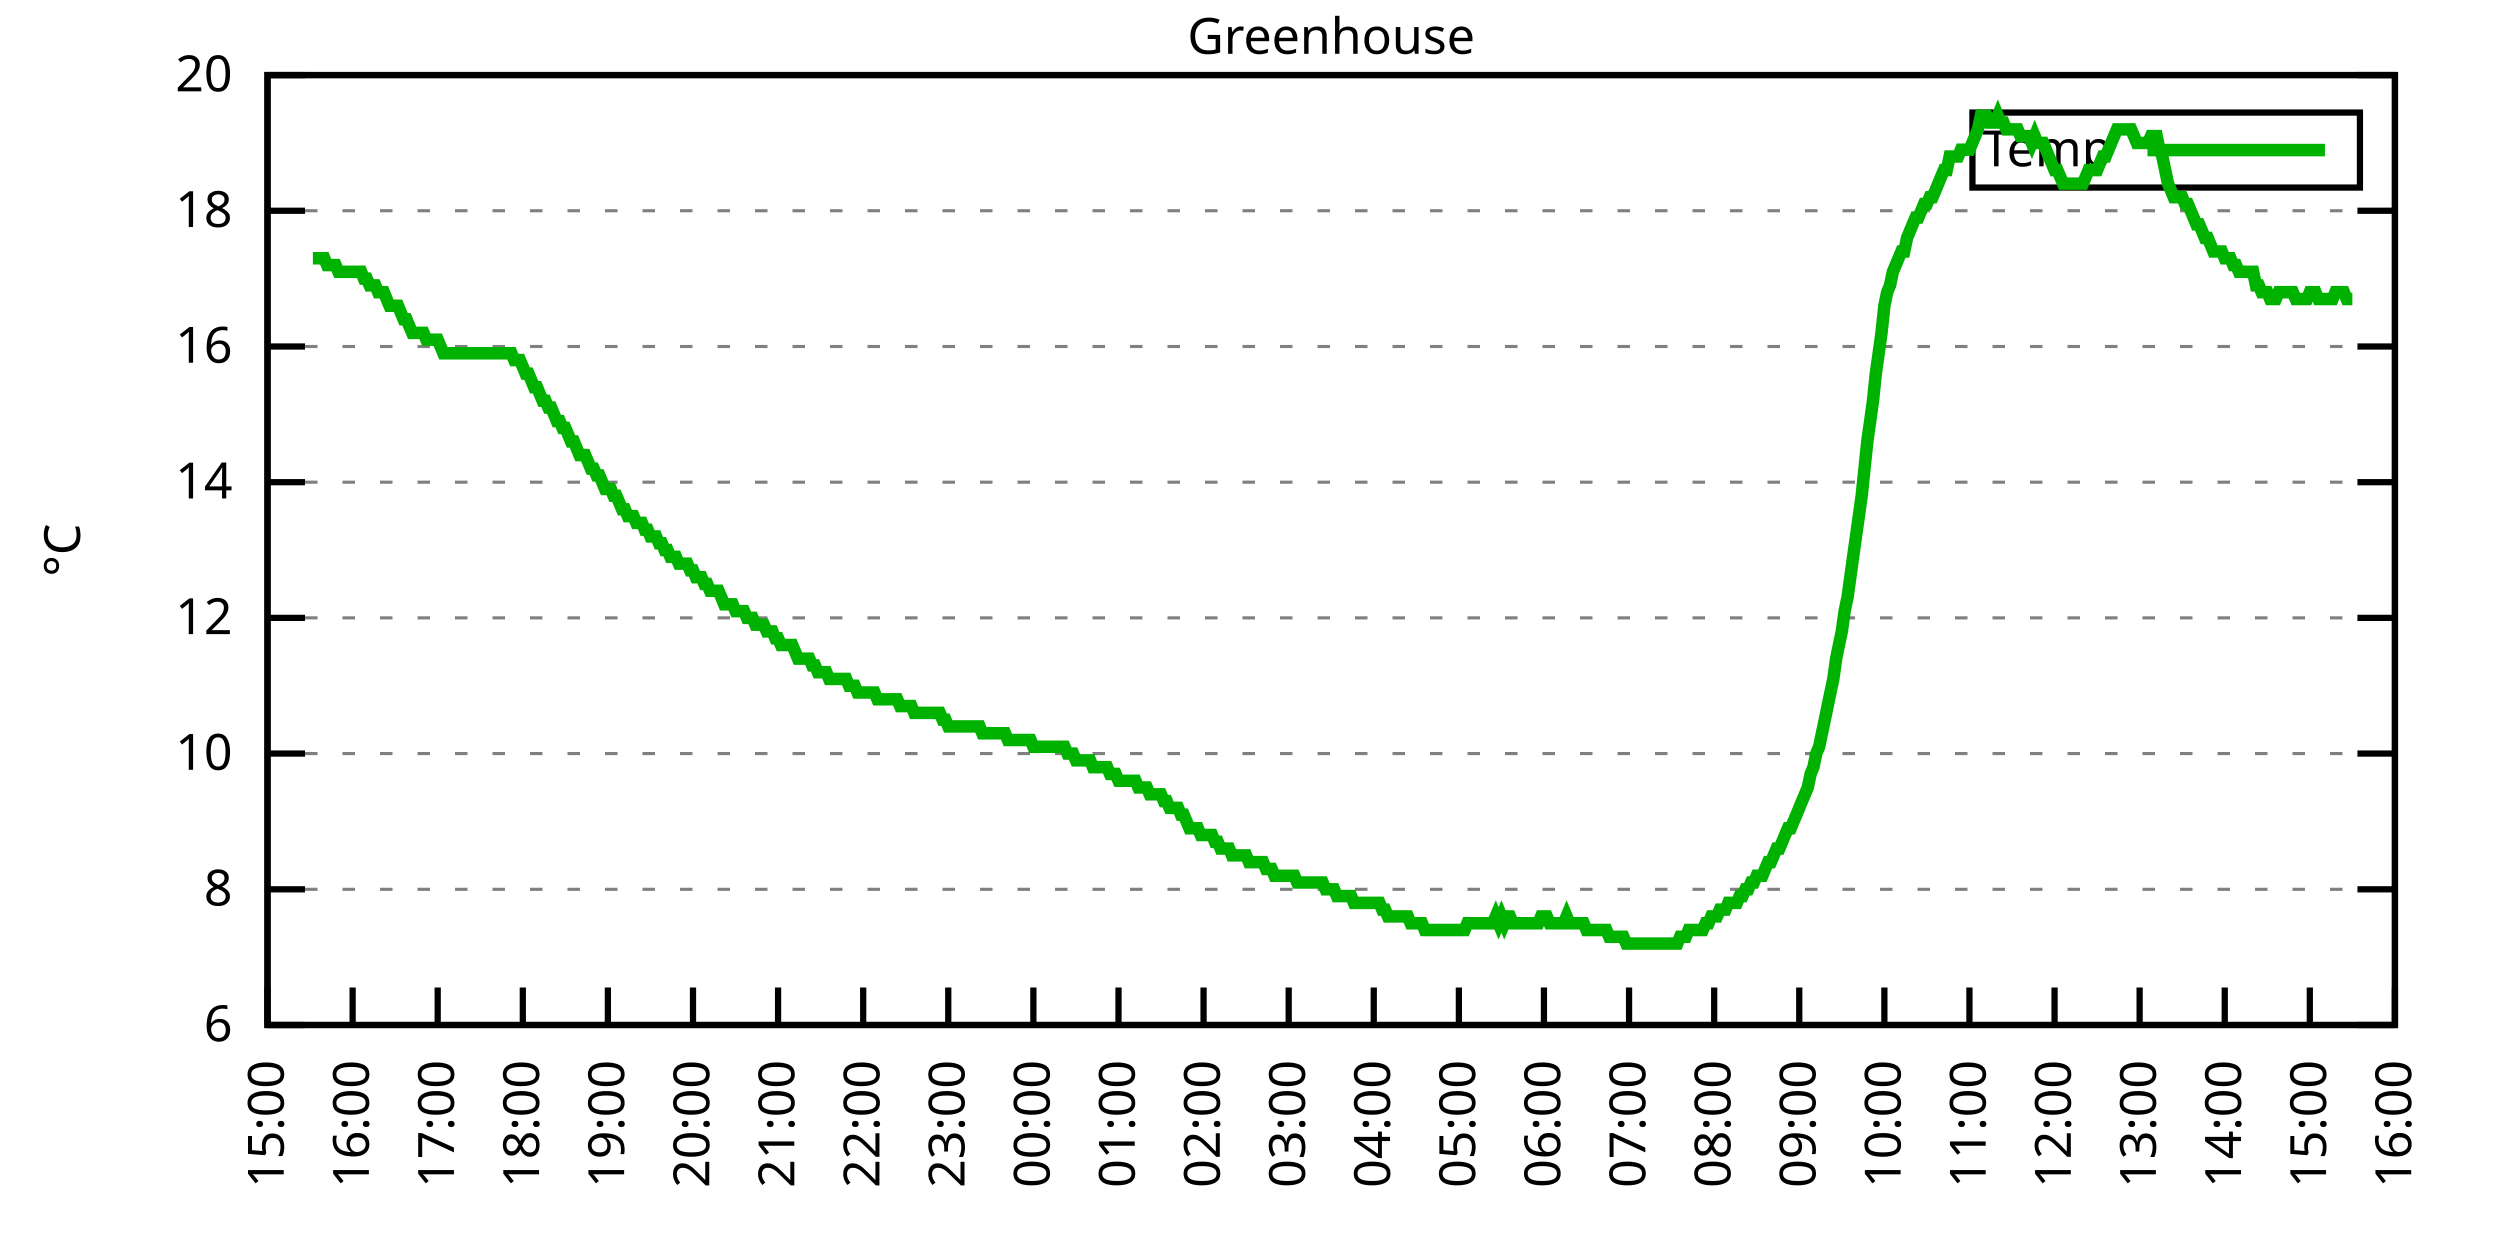
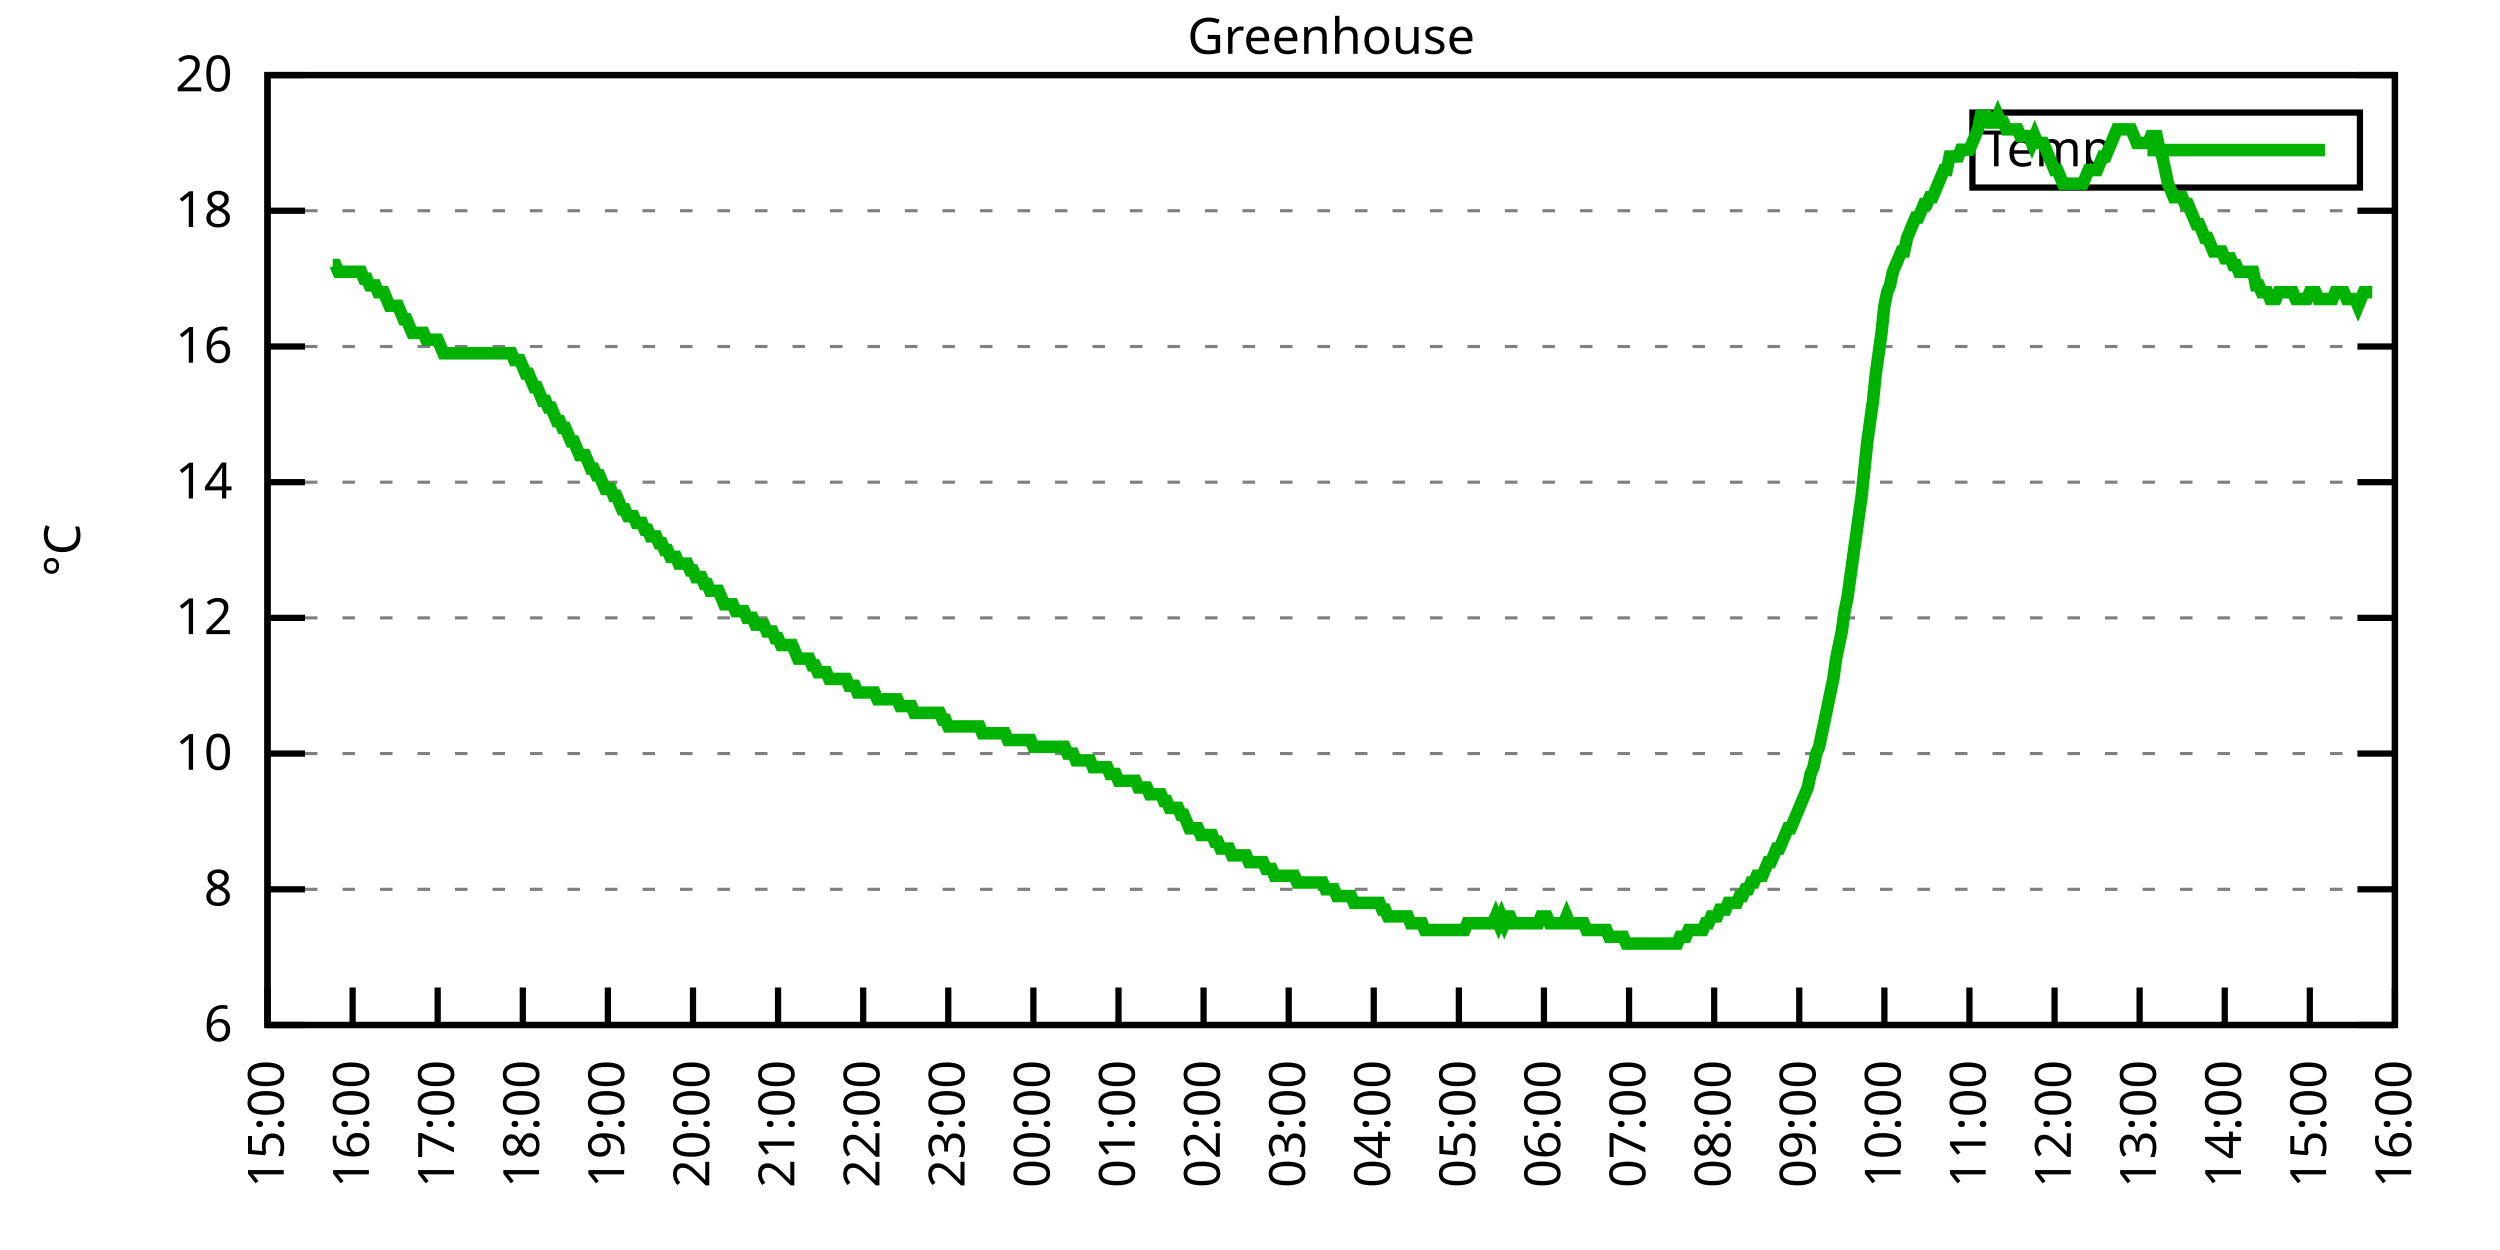
<svg xmlns="http://www.w3.org/2000/svg" xmlns:xlink="http://www.w3.org/1999/xlink" width="400" height="200" viewBox="0 0 400 200">
  <g id="gnuplot_canvas">
    <rect x="0" y="0" width="400" height="200" fill="none" />
    <defs>
      <circle id="gpDot" r="0.5" stroke-width="0.5" stroke="currentColor" />
      <path id="gpPt0" stroke-width="0.333" stroke="currentColor" d="M-1,0 h2 M0,-1 v2" />
      <path id="gpPt1" stroke-width="0.333" stroke="currentColor" d="M-1,-1 L1,1 M1,-1 L-1,1" />
      <path id="gpPt2" stroke-width="0.333" stroke="currentColor" d="M-1,0 L1,0 M0,-1 L0,1 M-1,-1 L1,1 M-1,1 L1,-1" />
      <rect id="gpPt3" stroke-width="0.333" stroke="currentColor" x="-1" y="-1" width="2" height="2" />
      <rect id="gpPt4" stroke-width="0.333" stroke="currentColor" fill="currentColor" x="-1" y="-1" width="2" height="2" />
      <circle id="gpPt5" stroke-width="0.333" stroke="currentColor" cx="0" cy="0" r="1" />
      <use xlink:href="#gpPt5" id="gpPt6" fill="currentColor" stroke="none" />
      <path id="gpPt7" stroke-width="0.333" stroke="currentColor" d="M0,-1.33 L-1.33,0.67 L1.33,0.67 z" />
      <use xlink:href="#gpPt7" id="gpPt8" fill="currentColor" stroke="none" />
      <use xlink:href="#gpPt7" id="gpPt9" stroke="currentColor" transform="rotate(180)" />
      <use xlink:href="#gpPt9" id="gpPt10" fill="currentColor" stroke="none" />
      <use xlink:href="#gpPt3" id="gpPt11" stroke="currentColor" transform="rotate(45)" />
      <use xlink:href="#gpPt11" id="gpPt12" fill="currentColor" stroke="none" />
      <path id="gpPt13" stroke-width="0.333" stroke="currentColor" d="M0,1.330 L1.265,0.411 L0.782,-1.067 L-0.782,-1.076 L-1.265,0.411 z" />
      <use xlink:href="#gpPt13" id="gpPt14" fill="currentColor" stroke="none" />
      <filter id="textbox" filterUnits="objectBoundingBox" x="0" y="0" height="1" width="1">
        <feFlood flood-color="white" flood-opacity="1" result="bgnd" />
        <feComposite in="SourceGraphic" in2="bgnd" operator="atop" />
      </filter>
      <filter id="greybox" filterUnits="objectBoundingBox" x="0" y="0" height="1" width="1">
        <feFlood flood-color="lightgrey" flood-opacity="1" result="grey" />
        <feComposite in="SourceGraphic" in2="grey" operator="atop" />
      </filter>
    </defs>
    <g fill="none" color="white" stroke="currentColor" stroke-width="1.00" stroke-linecap="butt" stroke-linejoin="miter">
</g>
    <g fill="none" color="black" stroke="currentColor" stroke-width="1.00" stroke-linecap="butt" stroke-linejoin="miter">
      <g stroke="none" shape-rendering="crispEdges">
        <polygon fill="rgb(255, 255, 255)" points="42.80,164.00 383.18,164.00 383.18,12.02 42.80,12.02 " />
      </g>
    </g>
    <g fill="none" color="black" stroke="currentColor" stroke-width="1.00" stroke-linecap="butt" stroke-linejoin="miter">
</g>
    <g fill="none" color="black" stroke="black" stroke-width="0.50" stroke-linecap="butt" stroke-linejoin="miter">
</g>
    <g fill="none" color="gray" stroke="currentColor" stroke-width="0.50" stroke-linecap="butt" stroke-linejoin="miter">
      <path stroke="gray" stroke-dasharray="2,4" class="gridline" d="M42.80,164.00 L383.19,164.00  " />
    </g>
    <g fill="none" color="gray" stroke="gray" stroke-width="1.00" stroke-linecap="butt" stroke-linejoin="miter">
</g>
    <g fill="none" color="black" stroke="currentColor" stroke-width="1.00" stroke-linecap="butt" stroke-linejoin="miter">
      <path stroke="black" d="M42.80,164.00 L48.80,164.00 M383.19,164.00 L377.19,164.00  " />
      <g transform="translate(37.20,166.60)" stroke="none" fill="black" font-family="Sans" font-size="8.00" text-anchor="end">
        <text>
          <tspan font-family="Sans"> 6</tspan>
        </text>
      </g>
    </g>
    <g fill="none" color="black" stroke="currentColor" stroke-width="1.00" stroke-linecap="butt" stroke-linejoin="miter">
</g>
    <g fill="none" color="black" stroke="black" stroke-width="0.50" stroke-linecap="butt" stroke-linejoin="miter">
</g>
    <g fill="none" color="gray" stroke="currentColor" stroke-width="0.50" stroke-linecap="butt" stroke-linejoin="miter">
      <path stroke="gray" stroke-dasharray="2,4" class="gridline" d="M42.80,142.29 L383.19,142.29  " />
    </g>
    <g fill="none" color="gray" stroke="gray" stroke-width="1.00" stroke-linecap="butt" stroke-linejoin="miter">
</g>
    <g fill="none" color="black" stroke="currentColor" stroke-width="1.00" stroke-linecap="butt" stroke-linejoin="miter">
      <path stroke="black" d="M42.80,142.29 L48.80,142.29 M383.19,142.29 L377.19,142.29  " />
      <g transform="translate(37.20,144.89)" stroke="none" fill="black" font-family="Sans" font-size="8.00" text-anchor="end">
        <text>
          <tspan font-family="Sans"> 8</tspan>
        </text>
      </g>
    </g>
    <g fill="none" color="black" stroke="currentColor" stroke-width="1.00" stroke-linecap="butt" stroke-linejoin="miter">
</g>
    <g fill="none" color="black" stroke="black" stroke-width="0.50" stroke-linecap="butt" stroke-linejoin="miter">
</g>
    <g fill="none" color="gray" stroke="currentColor" stroke-width="0.50" stroke-linecap="butt" stroke-linejoin="miter">
      <path stroke="gray" stroke-dasharray="2,4" class="gridline" d="M42.80,120.57 L383.19,120.57  " />
    </g>
    <g fill="none" color="gray" stroke="gray" stroke-width="1.00" stroke-linecap="butt" stroke-linejoin="miter">
</g>
    <g fill="none" color="black" stroke="currentColor" stroke-width="1.00" stroke-linecap="butt" stroke-linejoin="miter">
      <path stroke="black" d="M42.80,120.57 L48.80,120.57 M383.19,120.57 L377.19,120.57  " />
      <g transform="translate(37.20,123.17)" stroke="none" fill="black" font-family="Sans" font-size="8.00" text-anchor="end">
        <text>
          <tspan font-family="Sans"> 10</tspan>
        </text>
      </g>
    </g>
    <g fill="none" color="black" stroke="currentColor" stroke-width="1.00" stroke-linecap="butt" stroke-linejoin="miter">
</g>
    <g fill="none" color="black" stroke="black" stroke-width="0.50" stroke-linecap="butt" stroke-linejoin="miter">
</g>
    <g fill="none" color="gray" stroke="currentColor" stroke-width="0.50" stroke-linecap="butt" stroke-linejoin="miter">
      <path stroke="gray" stroke-dasharray="2,4" class="gridline" d="M42.80,98.86 L383.19,98.86  " />
    </g>
    <g fill="none" color="gray" stroke="gray" stroke-width="1.00" stroke-linecap="butt" stroke-linejoin="miter">
</g>
    <g fill="none" color="black" stroke="currentColor" stroke-width="1.00" stroke-linecap="butt" stroke-linejoin="miter">
      <path stroke="black" d="M42.80,98.86 L48.80,98.86 M383.19,98.86 L377.19,98.86  " />
      <g transform="translate(37.20,101.46)" stroke="none" fill="black" font-family="Sans" font-size="8.00" text-anchor="end">
        <text>
          <tspan font-family="Sans"> 12</tspan>
        </text>
      </g>
    </g>
    <g fill="none" color="black" stroke="currentColor" stroke-width="1.00" stroke-linecap="butt" stroke-linejoin="miter">
</g>
    <g fill="none" color="black" stroke="black" stroke-width="0.50" stroke-linecap="butt" stroke-linejoin="miter">
</g>
    <g fill="none" color="gray" stroke="currentColor" stroke-width="0.50" stroke-linecap="butt" stroke-linejoin="miter">
      <path stroke="gray" stroke-dasharray="2,4" class="gridline" d="M42.80,77.15 L383.19,77.15  " />
    </g>
    <g fill="none" color="gray" stroke="gray" stroke-width="1.00" stroke-linecap="butt" stroke-linejoin="miter">
</g>
    <g fill="none" color="black" stroke="currentColor" stroke-width="1.00" stroke-linecap="butt" stroke-linejoin="miter">
      <path stroke="black" d="M42.80,77.15 L48.80,77.15 M383.19,77.15 L377.19,77.15  " />
      <g transform="translate(37.20,79.75)" stroke="none" fill="black" font-family="Sans" font-size="8.00" text-anchor="end">
        <text>
          <tspan font-family="Sans"> 14</tspan>
        </text>
      </g>
    </g>
    <g fill="none" color="black" stroke="currentColor" stroke-width="1.00" stroke-linecap="butt" stroke-linejoin="miter">
</g>
    <g fill="none" color="black" stroke="black" stroke-width="0.50" stroke-linecap="butt" stroke-linejoin="miter">
</g>
    <g fill="none" color="gray" stroke="currentColor" stroke-width="0.50" stroke-linecap="butt" stroke-linejoin="miter">
      <path stroke="gray" stroke-dasharray="2,4" class="gridline" d="M42.80,55.44 L383.19,55.44  " />
    </g>
    <g fill="none" color="gray" stroke="gray" stroke-width="1.00" stroke-linecap="butt" stroke-linejoin="miter">
</g>
    <g fill="none" color="black" stroke="currentColor" stroke-width="1.00" stroke-linecap="butt" stroke-linejoin="miter">
      <path stroke="black" d="M42.80,55.44 L48.80,55.44 M383.19,55.44 L377.19,55.44  " />
      <g transform="translate(37.20,58.04)" stroke="none" fill="black" font-family="Sans" font-size="8.00" text-anchor="end">
        <text>
          <tspan font-family="Sans"> 16</tspan>
        </text>
      </g>
    </g>
    <g fill="none" color="black" stroke="currentColor" stroke-width="1.00" stroke-linecap="butt" stroke-linejoin="miter">
</g>
    <g fill="none" color="black" stroke="black" stroke-width="0.50" stroke-linecap="butt" stroke-linejoin="miter">
</g>
    <g fill="none" color="gray" stroke="currentColor" stroke-width="0.50" stroke-linecap="butt" stroke-linejoin="miter">
      <path stroke="gray" stroke-dasharray="2,4" class="gridline" d="M42.80,33.72 L383.19,33.72  " />
    </g>
    <g fill="none" color="gray" stroke="gray" stroke-width="1.00" stroke-linecap="butt" stroke-linejoin="miter">
</g>
    <g fill="none" color="black" stroke="currentColor" stroke-width="1.00" stroke-linecap="butt" stroke-linejoin="miter">
      <path stroke="black" d="M42.80,33.72 L48.80,33.72 M383.19,33.72 L377.19,33.72  " />
      <g transform="translate(37.20,36.32)" stroke="none" fill="black" font-family="Sans" font-size="8.00" text-anchor="end">
        <text>
          <tspan font-family="Sans"> 18</tspan>
        </text>
      </g>
    </g>
    <g fill="none" color="black" stroke="currentColor" stroke-width="1.00" stroke-linecap="butt" stroke-linejoin="miter">
</g>
    <g fill="none" color="black" stroke="black" stroke-width="0.50" stroke-linecap="butt" stroke-linejoin="miter">
</g>
    <g fill="none" color="gray" stroke="currentColor" stroke-width="0.50" stroke-linecap="butt" stroke-linejoin="miter">
      <path stroke="gray" stroke-dasharray="2,4" class="gridline" d="M42.80,12.01 L383.19,12.01  " />
    </g>
    <g fill="none" color="gray" stroke="gray" stroke-width="1.00" stroke-linecap="butt" stroke-linejoin="miter">
</g>
    <g fill="none" color="black" stroke="currentColor" stroke-width="1.00" stroke-linecap="butt" stroke-linejoin="miter">
      <path stroke="black" d="M42.80,12.01 L48.80,12.01 M383.19,12.01 L377.19,12.01  " />
      <g transform="translate(37.20,14.61)" stroke="none" fill="black" font-family="Sans" font-size="8.00" text-anchor="end">
        <text>
          <tspan font-family="Sans"> 20</tspan>
        </text>
      </g>
    </g>
    <g fill="none" color="black" stroke="currentColor" stroke-width="1.00" stroke-linecap="butt" stroke-linejoin="miter">
      <path stroke="black" d="M42.80,164.00 L42.80,158.00  " />
      <g transform="translate(45.40,169.60) rotate(270.00)" stroke="none" fill="black" font-family="Sans" font-size="8.00" text-anchor="end">
        <text>
          <tspan font-family="Sans">15:00</tspan>
        </text>
      </g>
    </g>
    <g fill="none" color="black" stroke="currentColor" stroke-width="1.00" stroke-linecap="butt" stroke-linejoin="miter">
      <path stroke="black" d="M56.42,164.00 L56.42,158.00  " />
      <g transform="translate(59.02,169.60) rotate(270.00)" stroke="none" fill="black" font-family="Sans" font-size="8.00" text-anchor="end">
        <text>
          <tspan font-family="Sans">16:00</tspan>
        </text>
      </g>
    </g>
    <g fill="none" color="black" stroke="currentColor" stroke-width="1.00" stroke-linecap="butt" stroke-linejoin="miter">
      <path stroke="black" d="M70.03,164.00 L70.03,158.00  " />
      <g transform="translate(72.63,169.60) rotate(270.00)" stroke="none" fill="black" font-family="Sans" font-size="8.00" text-anchor="end">
        <text>
          <tspan font-family="Sans">17:00</tspan>
        </text>
      </g>
    </g>
    <g fill="none" color="black" stroke="currentColor" stroke-width="1.00" stroke-linecap="butt" stroke-linejoin="miter">
      <path stroke="black" d="M83.65,164.00 L83.65,158.00  " />
      <g transform="translate(86.25,169.60) rotate(270.00)" stroke="none" fill="black" font-family="Sans" font-size="8.00" text-anchor="end">
        <text>
          <tspan font-family="Sans">18:00</tspan>
        </text>
      </g>
    </g>
    <g fill="none" color="black" stroke="currentColor" stroke-width="1.00" stroke-linecap="butt" stroke-linejoin="miter">
      <path stroke="black" d="M97.26,164.00 L97.26,158.00  " />
      <g transform="translate(99.86,169.60) rotate(270.00)" stroke="none" fill="black" font-family="Sans" font-size="8.00" text-anchor="end">
        <text>
          <tspan font-family="Sans">19:00</tspan>
        </text>
      </g>
    </g>
    <g fill="none" color="black" stroke="currentColor" stroke-width="1.00" stroke-linecap="butt" stroke-linejoin="miter">
      <path stroke="black" d="M110.88,164.00 L110.88,158.00  " />
      <g transform="translate(113.48,169.60) rotate(270.00)" stroke="none" fill="black" font-family="Sans" font-size="8.00" text-anchor="end">
        <text>
          <tspan font-family="Sans">20:00</tspan>
        </text>
      </g>
    </g>
    <g fill="none" color="black" stroke="currentColor" stroke-width="1.00" stroke-linecap="butt" stroke-linejoin="miter">
      <path stroke="black" d="M124.49,164.00 L124.49,158.00  " />
      <g transform="translate(127.09,169.60) rotate(270.00)" stroke="none" fill="black" font-family="Sans" font-size="8.00" text-anchor="end">
        <text>
          <tspan font-family="Sans">21:00</tspan>
        </text>
      </g>
    </g>
    <g fill="none" color="black" stroke="currentColor" stroke-width="1.00" stroke-linecap="butt" stroke-linejoin="miter">
      <path stroke="black" d="M138.11,164.00 L138.11,158.00  " />
      <g transform="translate(140.71,169.60) rotate(270.00)" stroke="none" fill="black" font-family="Sans" font-size="8.00" text-anchor="end">
        <text>
          <tspan font-family="Sans">22:00</tspan>
        </text>
      </g>
    </g>
    <g fill="none" color="black" stroke="currentColor" stroke-width="1.00" stroke-linecap="butt" stroke-linejoin="miter">
      <path stroke="black" d="M151.72,164.00 L151.72,158.00  " />
      <g transform="translate(154.32,169.60) rotate(270.00)" stroke="none" fill="black" font-family="Sans" font-size="8.00" text-anchor="end">
        <text>
          <tspan font-family="Sans">23:00</tspan>
        </text>
      </g>
    </g>
    <g fill="none" color="black" stroke="currentColor" stroke-width="1.00" stroke-linecap="butt" stroke-linejoin="miter">
      <path stroke="black" d="M165.34,164.00 L165.34,158.00  " />
      <g transform="translate(167.94,169.60) rotate(270.00)" stroke="none" fill="black" font-family="Sans" font-size="8.00" text-anchor="end">
        <text>
          <tspan font-family="Sans">00:00</tspan>
        </text>
      </g>
    </g>
    <g fill="none" color="black" stroke="currentColor" stroke-width="1.00" stroke-linecap="butt" stroke-linejoin="miter">
      <path stroke="black" d="M178.96,164.00 L178.96,158.00  " />
      <g transform="translate(181.56,169.60) rotate(270.00)" stroke="none" fill="black" font-family="Sans" font-size="8.00" text-anchor="end">
        <text>
          <tspan font-family="Sans">01:00</tspan>
        </text>
      </g>
    </g>
    <g fill="none" color="black" stroke="currentColor" stroke-width="1.00" stroke-linecap="butt" stroke-linejoin="miter">
      <path stroke="black" d="M192.57,164.00 L192.57,158.00  " />
      <g transform="translate(195.17,169.60) rotate(270.00)" stroke="none" fill="black" font-family="Sans" font-size="8.00" text-anchor="end">
        <text>
          <tspan font-family="Sans">02:00</tspan>
        </text>
      </g>
    </g>
    <g fill="none" color="black" stroke="currentColor" stroke-width="1.00" stroke-linecap="butt" stroke-linejoin="miter">
      <path stroke="black" d="M206.19,164.00 L206.19,158.00  " />
      <g transform="translate(208.79,169.60) rotate(270.00)" stroke="none" fill="black" font-family="Sans" font-size="8.00" text-anchor="end">
        <text>
          <tspan font-family="Sans">03:00</tspan>
        </text>
      </g>
    </g>
    <g fill="none" color="black" stroke="currentColor" stroke-width="1.00" stroke-linecap="butt" stroke-linejoin="miter">
      <path stroke="black" d="M219.80,164.00 L219.80,158.00  " />
      <g transform="translate(222.40,169.60) rotate(270.00)" stroke="none" fill="black" font-family="Sans" font-size="8.00" text-anchor="end">
        <text>
          <tspan font-family="Sans">04:00</tspan>
        </text>
      </g>
    </g>
    <g fill="none" color="black" stroke="currentColor" stroke-width="1.00" stroke-linecap="butt" stroke-linejoin="miter">
      <path stroke="black" d="M233.42,164.00 L233.42,158.00  " />
      <g transform="translate(236.02,169.60) rotate(270.00)" stroke="none" fill="black" font-family="Sans" font-size="8.00" text-anchor="end">
        <text>
          <tspan font-family="Sans">05:00</tspan>
        </text>
      </g>
    </g>
    <g fill="none" color="black" stroke="currentColor" stroke-width="1.00" stroke-linecap="butt" stroke-linejoin="miter">
      <path stroke="black" d="M247.03,164.00 L247.03,158.00  " />
      <g transform="translate(249.63,169.60) rotate(270.00)" stroke="none" fill="black" font-family="Sans" font-size="8.00" text-anchor="end">
        <text>
          <tspan font-family="Sans">06:00</tspan>
        </text>
      </g>
    </g>
    <g fill="none" color="black" stroke="currentColor" stroke-width="1.00" stroke-linecap="butt" stroke-linejoin="miter">
      <path stroke="black" d="M260.65,164.00 L260.65,158.00  " />
      <g transform="translate(263.25,169.60) rotate(270.00)" stroke="none" fill="black" font-family="Sans" font-size="8.00" text-anchor="end">
        <text>
          <tspan font-family="Sans">07:00</tspan>
        </text>
      </g>
    </g>
    <g fill="none" color="black" stroke="currentColor" stroke-width="1.00" stroke-linecap="butt" stroke-linejoin="miter">
      <path stroke="black" d="M274.27,164.00 L274.27,158.00  " />
      <g transform="translate(276.87,169.60) rotate(270.00)" stroke="none" fill="black" font-family="Sans" font-size="8.00" text-anchor="end">
        <text>
          <tspan font-family="Sans">08:00</tspan>
        </text>
      </g>
    </g>
    <g fill="none" color="black" stroke="currentColor" stroke-width="1.00" stroke-linecap="butt" stroke-linejoin="miter">
      <path stroke="black" d="M287.88,164.00 L287.88,158.00  " />
      <g transform="translate(290.48,169.60) rotate(270.00)" stroke="none" fill="black" font-family="Sans" font-size="8.00" text-anchor="end">
        <text>
          <tspan font-family="Sans">09:00</tspan>
        </text>
      </g>
    </g>
    <g fill="none" color="black" stroke="currentColor" stroke-width="1.00" stroke-linecap="butt" stroke-linejoin="miter">
      <path stroke="black" d="M301.50,164.00 L301.50,158.00  " />
      <g transform="translate(304.10,169.60) rotate(270.00)" stroke="none" fill="black" font-family="Sans" font-size="8.00" text-anchor="end">
        <text>
          <tspan font-family="Sans">10:00</tspan>
        </text>
      </g>
    </g>
    <g fill="none" color="black" stroke="currentColor" stroke-width="1.00" stroke-linecap="butt" stroke-linejoin="miter">
      <path stroke="black" d="M315.11,164.00 L315.11,158.00  " />
      <g transform="translate(317.71,169.60) rotate(270.00)" stroke="none" fill="black" font-family="Sans" font-size="8.00" text-anchor="end">
        <text>
          <tspan font-family="Sans">11:00</tspan>
        </text>
      </g>
    </g>
    <g fill="none" color="black" stroke="currentColor" stroke-width="1.00" stroke-linecap="butt" stroke-linejoin="miter">
      <path stroke="black" d="M328.73,164.00 L328.73,158.00  " />
      <g transform="translate(331.33,169.60) rotate(270.00)" stroke="none" fill="black" font-family="Sans" font-size="8.00" text-anchor="end">
        <text>
          <tspan font-family="Sans">12:00</tspan>
        </text>
      </g>
    </g>
    <g fill="none" color="black" stroke="currentColor" stroke-width="1.00" stroke-linecap="butt" stroke-linejoin="miter">
      <path stroke="black" d="M342.34,164.00 L342.34,158.00  " />
      <g transform="translate(344.94,169.60) rotate(270.00)" stroke="none" fill="black" font-family="Sans" font-size="8.00" text-anchor="end">
        <text>
          <tspan font-family="Sans">13:00</tspan>
        </text>
      </g>
    </g>
    <g fill="none" color="black" stroke="currentColor" stroke-width="1.00" stroke-linecap="butt" stroke-linejoin="miter">
      <path stroke="black" d="M355.96,164.00 L355.96,158.00  " />
      <g transform="translate(358.56,169.60) rotate(270.00)" stroke="none" fill="black" font-family="Sans" font-size="8.00" text-anchor="end">
        <text>
          <tspan font-family="Sans">14:00</tspan>
        </text>
      </g>
    </g>
    <g fill="none" color="black" stroke="currentColor" stroke-width="1.00" stroke-linecap="butt" stroke-linejoin="miter">
      <path stroke="black" d="M369.57,164.00 L369.57,158.00  " />
      <g transform="translate(372.17,169.60) rotate(270.00)" stroke="none" fill="black" font-family="Sans" font-size="8.00" text-anchor="end">
        <text>
          <tspan font-family="Sans">15:00</tspan>
        </text>
      </g>
    </g>
    <g fill="none" color="black" stroke="currentColor" stroke-width="1.00" stroke-linecap="butt" stroke-linejoin="miter">
      <path stroke="black" d="M383.19,164.00 L383.19,158.00  " />
      <g transform="translate(385.79,169.60) rotate(270.00)" stroke="none" fill="black" font-family="Sans" font-size="8.00" text-anchor="end">
        <text>
          <tspan font-family="Sans">16:00</tspan>
        </text>
      </g>
    </g>
    <g fill="none" color="black" stroke="currentColor" stroke-width="1.00" stroke-linecap="butt" stroke-linejoin="miter">
</g>
    <g fill="none" color="black" stroke="currentColor" stroke-width="1.00" stroke-linecap="butt" stroke-linejoin="miter">
      <path stroke="black" d="M42.80,12.01 L42.80,164.00 L383.19,164.00 L383.19,12.01 L42.80,12.01 Z  " />
    </g>
    <g fill="none" color="black" stroke="currentColor" stroke-width="1.00" stroke-linecap="butt" stroke-linejoin="miter">
</g>
    <g fill="none" color="black" stroke="currentColor" stroke-width="1.00" stroke-linecap="butt" stroke-linejoin="miter">
      <path stroke="black" d="M315.59,30.01 L315.59,18.01 L377.59,18.01 L377.59,30.01 L315.59,30.01 Z  " />
    </g>
    <g id="Greenhouse_plot_1">
      <g fill="none" color="white" stroke="black" stroke-width="2.00" stroke-linecap="butt" stroke-linejoin="miter">
</g>
      <g fill="none" color="black" stroke="currentColor" stroke-width="2.00" stroke-linecap="butt" stroke-linejoin="miter">
        <g transform="translate(337.99,26.61)" stroke="none" fill="black" font-family="Sans" font-size="8.00" text-anchor="end">
          <text>
            <tspan font-family="Sans">Temp</tspan>
          </text>
        </g>
      </g>
      <g fill="none" color="black" stroke="currentColor" stroke-width="2.00" stroke-linecap="butt" stroke-linejoin="miter">
-         <path stroke="rgb(  0, 178,   0)" d="M343.59,24.01 L371.99,24.01 M50.06,41.32 L50.52,41.32 L50.97,41.32 L51.42,41.32 L51.88,41.32 L52.33,42.41   L52.78,42.41 L53.24,42.41 L53.69,42.41 L54.15,43.49 L54.60,43.49 L55.05,43.49 L55.51,43.49 L55.96,43.49   L56.42,43.49 L56.87,43.49 L57.32,43.49 L57.78,43.49 L58.23,44.58 L58.68,44.58 L59.14,45.66 L59.59,45.66   L60.05,45.66 L60.50,46.75 L60.95,46.75 L61.41,46.75 L61.86,47.84 L62.32,48.92 L62.77,48.92 L63.22,48.92   L63.68,48.92 L64.13,50.01 L64.58,51.09 L65.04,51.09 L65.49,52.18 L65.95,53.26 L66.40,53.26 L66.85,53.26   L67.31,53.26 L67.76,53.26 L68.22,54.35 L68.67,54.35 L69.12,54.35 L69.58,54.35 L70.03,54.35 L70.49,55.44   L70.94,56.52 L71.39,56.52 L71.85,56.52 L72.30,56.52 L72.75,56.52 L73.21,56.52 L73.66,56.52 L74.12,56.52   L74.57,56.52 L75.02,56.52 L75.48,56.52 L75.93,56.52 L76.39,56.52 L76.84,56.52 L77.29,56.52 L77.75,56.52   L78.20,56.52 L78.65,56.52 L79.11,56.52 L79.56,56.52 L80.02,56.52 L80.47,56.52 L80.92,56.52 L81.38,56.52   L81.83,56.52 L82.29,57.61 L82.74,57.61 L83.19,57.61 L83.65,58.69 L84.10,59.78 L84.55,59.78 L85.01,60.86   L85.46,61.95 L85.92,61.95 L86.37,63.04 L86.82,64.12 L87.28,64.12 L87.73,65.21 L88.19,65.21 L88.64,66.29   L89.09,67.38 L89.55,67.38 L90.00,68.46 L90.45,68.46 L90.91,69.55 L91.36,70.63 L91.82,70.63 L92.27,71.72   L92.72,72.81 L93.18,72.81 L93.63,72.81 L94.09,73.89 L94.54,74.98 L94.99,74.98 L95.45,76.06 L95.90,76.06   L96.35,77.15 L96.81,78.23 L97.26,78.23 L97.72,78.23 L98.17,79.32 L98.62,79.32 L99.08,80.41 L99.53,81.49   L99.99,81.49 L100.44,82.58 L100.89,82.58 L101.35,82.58 L101.80,83.66 L102.25,83.66 L102.71,83.66 L103.16,84.75   L103.62,84.75 L104.07,85.83 L104.52,85.83 L104.98,85.83 L105.43,86.92 L105.89,86.92 L106.34,88.00 L106.79,88.00   L107.25,89.09 L107.70,89.09 L108.15,89.09 L108.61,90.18 L109.06,90.18 L109.52,90.18 L109.97,90.18 L110.42,91.26   L110.88,91.26 L111.33,92.35 L111.79,92.35 L112.24,92.35 L112.69,93.43 L113.15,93.43 L113.60,94.52 L114.05,94.52   L114.51,94.52 L114.96,94.52 L115.42,95.60 L115.87,96.69 L116.32,96.69 L116.78,96.69 L117.23,96.69 L117.69,97.78   L118.14,97.78 L118.59,97.78 L119.05,97.78 L119.50,98.86 L119.96,98.86 L120.41,98.86 L120.86,99.95 L121.32,99.95   L121.77,99.95 L122.22,99.95 L122.68,101.03 L123.13,101.03 L123.59,101.03 L124.04,102.12 L124.49,102.12 L124.95,103.20   L125.40,103.20 L125.86,103.20 L126.31,103.20 L126.76,103.20 L127.22,104.29 L127.67,105.38 L128.12,105.38 L128.58,105.38   L129.03,105.38 L129.49,105.38 L129.94,106.46 L130.39,106.46 L130.85,107.55 L131.30,107.55 L131.76,107.55 L132.21,107.55   L132.66,108.63 L133.12,108.63 L133.57,108.63 L134.02,108.63 L134.48,108.63 L134.93,108.63 L135.39,108.63 L135.84,109.72   L136.29,109.72 L136.75,109.72 L137.20,110.80 L137.66,110.80 L138.11,110.80 L138.56,110.80 L139.02,110.80 L139.47,110.80   L139.92,110.80 L140.38,111.89 L140.83,111.89 L141.29,111.89 L141.74,111.89 L142.19,111.89 L142.65,111.89 L143.10,111.89   L143.56,111.89 L144.01,112.97 L144.46,112.97 L144.92,112.97 L145.37,112.97 L145.82,112.97 L146.28,114.06 L146.73,114.06   L147.19,114.06 L147.64,114.06 L148.09,114.06 L148.55,114.06 L149.00,114.06 L149.46,114.06 L149.91,114.06 L150.36,114.06   L150.82,115.15 L151.27,115.15 L151.72,116.23 L152.18,116.23 L152.63,116.23 L153.09,116.23 L153.54,116.23 L153.99,116.23   L154.45,116.23 L154.90,116.23 L155.36,116.23 L155.81,116.23 L156.26,116.23 L156.72,116.23 L157.17,117.32 L157.62,117.32   L158.08,117.32 L158.53,117.32 L158.99,117.32 L159.44,117.32 L159.89,117.32 L160.35,117.32 L160.80,117.32 L161.26,118.40   L161.71,118.40 L162.16,118.40 L162.62,118.40 L163.07,118.40 L163.52,118.40 L163.98,118.40 L164.43,118.40 L164.89,118.40   L165.34,119.49 L165.79,119.49 L166.25,119.49 L166.70,119.49 L167.16,119.49 L167.61,119.49 L168.06,119.49 L168.52,119.49   L168.97,119.49 L169.43,119.49 L169.88,119.49 L170.33,119.49 L170.79,120.57 L171.24,120.57 L171.69,120.57 L172.15,121.66   L172.60,121.66 L173.06,121.66 L173.51,121.66 L173.96,121.66 L174.42,121.66 L174.87,122.75 L175.33,122.75 L175.78,122.75   L176.23,122.75 L176.69,122.75 L177.14,122.75 L177.59,123.83 L178.05,123.83 L178.50,123.83 L178.96,124.92 L179.41,124.92   L179.86,124.92 L180.32,124.92 L180.77,124.92 L181.23,124.92 L181.68,124.92 L182.13,126.00 L182.59,126.00 L183.04,126.00   L183.49,126.00 L183.95,127.09 L184.40,127.09 L184.86,127.09 L185.31,127.09 L185.76,127.09 L186.22,128.17 L186.67,128.17   L187.13,129.26 L187.58,129.26 L188.03,129.26 L188.49,129.26 L188.94,130.35 L189.39,130.35 L189.85,131.43 L190.30,132.52   L190.76,132.52 L191.21,132.52 L191.66,132.52 L192.12,133.60 L192.57,133.60 L193.03,133.60 L193.48,133.60 L193.93,133.60   L194.39,134.69 L194.84,134.69 L195.29,135.77 L195.75,135.77 L196.20,135.77 L196.66,135.77 L197.11,136.86 L197.56,136.86   L198.02,136.86 L198.47,136.86 L198.93,136.86 L199.38,136.86 L199.83,137.94 L200.29,137.94 L200.74,137.94 L201.19,137.94   L201.65,137.94 L202.10,137.94 L202.56,139.03 L203.01,139.03 L203.46,139.03 L203.92,140.12 L204.37,140.12 L204.83,140.12   L205.28,140.12 L205.73,140.12 L206.19,140.12 L206.64,140.12 L207.09,140.12 L207.55,141.20 L208.00,141.20 L208.46,141.20   L208.91,141.20 L209.36,141.20 L209.82,141.20 L210.27,141.20 L210.73,141.20 L211.18,141.20 L211.63,141.20 L212.09,142.29   L212.54,142.29 L213.00,142.29 L213.45,142.29 L213.90,143.37 L214.36,143.37 L214.81,143.37 L215.26,143.37 L215.72,143.37   L216.17,143.37 L216.63,144.46 L217.08,144.46 L217.53,144.46 L217.99,144.46 L218.44,144.46 L218.90,144.46 L219.35,144.46   L219.80,144.46 L220.26,144.46 L220.71,144.46 L221.16,145.54 L221.62,145.54 L222.07,146.63 L222.53,146.63 L222.98,146.63   L223.43,146.63 L223.89,146.63 L224.34,146.63 L224.80,146.63 L225.25,146.63 L225.70,147.72 L226.16,147.72 L226.61,147.72   L227.06,147.72 L227.52,147.72 L227.97,148.80 L228.43,148.80 L228.88,148.80 L229.33,148.80 L229.79,148.80 L230.24,148.80   L230.70,148.80 L231.15,148.80 L231.60,148.80 L232.06,148.80 L232.51,148.80 L232.96,148.80 L233.42,148.80 L233.87,148.80   L234.33,148.80 L234.78,147.72 L235.23,147.72 L235.69,147.72 L236.14,147.72 L236.60,147.72 L237.05,147.72 L237.50,147.72   L237.96,147.72 L238.41,147.72 L238.86,147.72 L239.32,146.63 L239.77,147.72 L240.23,146.63 L240.68,147.72 L241.13,146.63   L241.59,146.63 L242.04,147.72 L242.50,147.72 L242.95,147.72 L243.40,147.72 L243.86,147.72 L244.31,147.72 L244.76,147.72   L245.22,147.72 L245.67,147.72 L246.13,147.72 L246.58,146.63 L247.03,146.63 L247.49,146.63 L247.94,147.72 L248.40,147.72   L248.85,147.72 L249.30,147.72 L249.76,147.72 L250.21,147.72 L250.66,146.63 L251.12,147.72 L251.57,147.72 L252.03,147.72   L252.48,147.72 L252.93,147.72 L253.39,147.72 L253.84,148.80 L254.30,148.80 L254.75,148.80 L255.20,148.80 L255.66,148.80   L256.11,148.80 L256.56,148.80 L257.02,148.80 L257.47,149.89 L257.93,149.89 L258.38,149.89 L258.83,149.89 L259.29,149.89   L259.74,149.89 L260.20,150.97 L260.65,150.97 L261.10,150.97 L261.56,150.97 L262.01,150.97 L262.47,150.97 L262.92,150.97   L263.37,150.97 L263.83,150.97 L264.28,150.97 L264.73,150.97 L265.19,150.97 L265.64,150.97 L266.10,150.97 L266.55,150.97   L267.00,150.97 L267.46,150.97 L267.91,150.97 L268.37,150.97 L268.82,149.89 L269.27,149.89 L269.73,149.89 L270.18,148.80   L270.63,148.80 L271.09,148.80 L271.54,148.80 L272.00,148.80 L272.45,148.80 L272.90,147.72 L273.36,147.72 L273.81,146.63   L274.27,146.63 L274.72,146.63 L275.17,145.54 L275.63,145.54 L276.08,145.54 L276.53,144.46 L276.99,144.46 L277.44,144.46   L277.90,144.46 L278.35,143.37 L278.80,143.37 L279.26,142.29 L279.71,142.29 L280.17,141.20 L280.62,141.20 L281.07,140.12   L281.53,140.12 L281.98,140.12 L282.43,139.03 L282.89,137.94 L283.34,137.94 L283.80,136.86 L284.25,135.77 L284.70,135.77   L285.16,134.69 L285.61,133.60 L286.07,132.52 L286.52,132.52 L286.97,131.43 L287.43,130.35 L287.88,129.26 L288.33,128.17   L288.79,127.09 L289.24,126.00 L289.70,123.83 L290.15,122.75 L290.60,120.57 L291.06,119.49 L291.51,117.32 L291.97,115.15   L292.42,112.97 L292.87,110.80 L293.33,108.63 L293.78,105.38 L294.23,103.20 L294.69,101.03 L295.14,97.78 L295.60,95.60   L296.05,92.35 L296.50,89.09 L296.96,85.83 L297.41,82.58 L297.87,79.32 L298.32,74.98 L298.77,70.63 L299.23,67.38   L299.68,64.12 L300.13,59.78 L300.59,56.52 L301.04,53.26 L301.50,48.92 L301.95,46.75 L302.40,45.66 L302.86,43.49   L303.31,42.41 L303.77,41.32 L304.22,40.24 L304.67,40.24 L305.13,38.07 L305.58,36.98 L306.03,35.89 L306.49,34.81   L306.94,34.81 L307.40,33.72 L307.85,32.64 L308.30,32.64 L308.76,31.55 L309.21,31.55 L309.67,30.47 L310.12,29.38   L310.57,28.29 L311.03,27.21 L311.48,27.21 L311.94,25.04 L312.39,25.04 L312.84,25.04 L313.30,25.04 L313.75,23.95   L314.20,23.95 L314.66,23.95 L315.11,23.95 L315.57,22.87 L316.02,21.78 L316.47,20.70 L316.93,18.52 L317.38,18.52   L317.84,18.52 L318.29,19.61 L318.74,19.61 L319.20,19.61 L319.65,18.52 L320.10,19.61 L320.56,19.61 L321.01,20.70   L321.47,20.70 L321.92,20.70 L322.37,20.70 L322.83,20.70 L323.28,21.78 L323.74,21.78 L324.19,21.78 L324.64,21.78   L325.10,22.87 L325.55,21.78 L326.00,22.87 L326.46,22.87 L326.91,22.87 L327.37,23.95 L327.82,25.04 L328.27,26.12   L328.73,27.21 L329.18,27.21 L329.64,28.29 L330.09,29.38 L330.54,29.38 L331.00,29.38 L331.45,29.38 L331.90,29.38   L332.36,29.38 L332.81,29.38 L333.27,29.38 L333.72,28.29 L334.17,27.21 L334.63,27.21 L335.08,27.21 L335.54,27.21   L335.99,26.12 L336.44,25.04 L336.90,25.04 L337.35,23.95 L337.80,22.87 L338.26,21.78 L338.71,20.70 L339.17,20.70   L339.62,20.70 L340.07,20.70 L340.53,20.70 L340.98,20.70 L341.44,21.78 L341.89,22.87 L342.34,22.87 L342.80,22.87   L343.25,22.87 L343.70,22.87 L344.16,21.78 L344.61,21.78 L345.07,21.78 L345.52,23.95 L345.97,25.04 L346.43,27.21   L346.88,29.38 L347.34,30.47 L347.79,31.55 L348.24,31.55 L348.70,31.55 L349.15,31.55 L349.60,32.64 L350.06,32.64   L350.51,33.72 L350.97,34.81 L351.42,35.89 L351.87,35.89 L352.33,36.98 L352.78,38.07 L353.24,38.07 L353.69,39.15   L354.14,40.24 L354.60,40.24 L355.05,40.24 L355.50,40.24 L355.96,41.32 L356.41,41.32 L356.87,41.32 L357.32,42.41   L357.77,42.41 L358.23,43.49 L358.68,43.49 L359.14,43.49 L359.59,43.49 L360.04,43.49 L360.50,43.49 L360.95,45.66   L361.41,45.66 L361.86,46.75 L362.31,46.75 L362.77,46.75 L363.22,47.84 L363.67,47.84 L364.13,47.84 L364.58,46.75   L365.04,46.75 L365.49,46.75 L365.94,46.75 L366.40,46.75 L366.85,46.75 L367.31,47.84 L367.76,47.84 L368.21,47.84   L368.67,47.84 L369.12,47.84 L369.57,46.75 L370.03,46.75 L370.48,46.75 L370.94,47.84 L371.39,47.84 L371.84,47.84   L372.30,47.84 L372.75,47.84 L373.21,47.84 L373.66,46.75 L374.11,46.75 L374.57,46.75 L375.02,46.75 L375.47,47.84   L375.93,47.84 L376.38,47.84  " />
+         <path stroke="rgb(  0, 178,   0)" d="M343.59,24.01 L371.99,24.01 M53.24,42.41 L53.69,42.41 L54.15,43.49 L54.60,43.49 L55.05,43.49 L55.51,43.49   L55.96,43.49 L56.42,43.49 L56.87,43.49 L57.32,43.49 L57.78,43.49 L58.23,44.58 L58.68,44.58 L59.14,45.66   L59.59,45.66 L60.05,45.66 L60.50,46.75 L60.95,46.75 L61.41,46.75 L61.86,47.84 L62.32,48.92 L62.77,48.92   L63.22,48.92 L63.68,48.92 L64.13,50.01 L64.58,51.09 L65.04,51.09 L65.49,52.18 L65.95,53.26 L66.40,53.26   L66.85,53.26 L67.31,53.26 L67.76,53.26 L68.22,54.35 L68.67,54.35 L69.12,54.35 L69.58,54.35 L70.03,54.35   L70.49,55.44 L70.94,56.52 L71.39,56.52 L71.85,56.52 L72.30,56.52 L72.75,56.52 L73.21,56.52 L73.66,56.52   L74.12,56.52 L74.57,56.52 L75.02,56.52 L75.48,56.52 L75.93,56.52 L76.39,56.52 L76.84,56.52 L77.29,56.52   L77.75,56.52 L78.20,56.52 L78.65,56.52 L79.11,56.52 L79.56,56.52 L80.02,56.52 L80.47,56.52 L80.92,56.52   L81.38,56.52 L81.83,56.52 L82.29,57.61 L82.74,57.61 L83.19,57.61 L83.65,58.69 L84.10,59.78 L84.55,59.78   L85.01,60.86 L85.46,61.95 L85.92,61.95 L86.37,63.04 L86.82,64.12 L87.28,64.12 L87.73,65.21 L88.19,65.21   L88.64,66.29 L89.09,67.38 L89.55,67.38 L90.00,68.46 L90.45,68.46 L90.91,69.55 L91.36,70.63 L91.82,70.63   L92.27,71.72 L92.72,72.81 L93.18,72.81 L93.63,72.81 L94.09,73.89 L94.54,74.98 L94.99,74.98 L95.45,76.06   L95.90,76.06 L96.35,77.15 L96.81,78.23 L97.26,78.23 L97.72,78.23 L98.17,79.32 L98.62,79.32 L99.08,80.41   L99.53,81.49 L99.99,81.49 L100.44,82.58 L100.89,82.58 L101.35,82.58 L101.80,83.66 L102.25,83.66 L102.71,83.66   L103.16,84.75 L103.62,84.75 L104.07,85.83 L104.52,85.83 L104.98,85.83 L105.43,86.92 L105.89,86.92 L106.34,88.00   L106.79,88.00 L107.25,89.09 L107.70,89.09 L108.15,89.09 L108.61,90.18 L109.06,90.18 L109.52,90.18 L109.97,90.18   L110.42,91.26 L110.88,91.26 L111.33,92.35 L111.79,92.35 L112.24,92.35 L112.69,93.43 L113.15,93.43 L113.60,94.52   L114.05,94.52 L114.51,94.52 L114.96,94.52 L115.42,95.60 L115.87,96.69 L116.32,96.69 L116.78,96.69 L117.23,96.69   L117.69,97.78 L118.14,97.78 L118.59,97.78 L119.05,97.78 L119.50,98.86 L119.96,98.86 L120.41,98.86 L120.86,99.95   L121.32,99.95 L121.77,99.95 L122.22,99.95 L122.68,101.03 L123.13,101.03 L123.59,101.03 L124.04,102.12 L124.49,102.12   L124.95,103.20 L125.40,103.20 L125.86,103.20 L126.31,103.20 L126.76,103.20 L127.22,104.29 L127.67,105.38 L128.12,105.38   L128.58,105.38 L129.03,105.38 L129.49,105.38 L129.94,106.46 L130.39,106.46 L130.85,107.55 L131.30,107.55 L131.76,107.55   L132.21,107.55 L132.66,108.63 L133.12,108.63 L133.57,108.63 L134.02,108.63 L134.48,108.63 L134.93,108.63 L135.39,108.63   L135.84,109.72 L136.29,109.72 L136.75,109.72 L137.20,110.80 L137.66,110.80 L138.11,110.80 L138.56,110.80 L139.02,110.80   L139.47,110.80 L139.92,110.80 L140.38,111.89 L140.83,111.89 L141.29,111.89 L141.74,111.89 L142.19,111.89 L142.65,111.89   L143.10,111.89 L143.56,111.89 L144.01,112.97 L144.46,112.97 L144.92,112.97 L145.37,112.97 L145.82,112.97 L146.28,114.06   L146.73,114.06 L147.19,114.06 L147.64,114.06 L148.09,114.06 L148.55,114.06 L149.00,114.06 L149.46,114.06 L149.91,114.06   L150.36,114.06 L150.82,115.15 L151.27,115.15 L151.72,116.23 L152.18,116.23 L152.63,116.23 L153.09,116.23 L153.54,116.23   L153.99,116.23 L154.45,116.23 L154.90,116.23 L155.36,116.23 L155.81,116.23 L156.26,116.23 L156.72,116.23 L157.17,117.32   L157.62,117.32 L158.08,117.32 L158.53,117.32 L158.99,117.32 L159.44,117.32 L159.89,117.32 L160.35,117.32 L160.80,117.32   L161.26,118.40 L161.71,118.40 L162.16,118.40 L162.62,118.40 L163.07,118.40 L163.52,118.40 L163.98,118.40 L164.43,118.40   L164.89,118.40 L165.34,119.49 L165.79,119.49 L166.25,119.49 L166.70,119.49 L167.16,119.49 L167.61,119.49 L168.06,119.49   L168.52,119.49 L168.97,119.49 L169.43,119.49 L169.88,119.49 L170.33,119.49 L170.79,120.57 L171.24,120.57 L171.69,120.57   L172.15,121.66 L172.60,121.66 L173.06,121.66 L173.51,121.66 L173.96,121.66 L174.42,121.66 L174.87,122.75 L175.33,122.75   L175.78,122.75 L176.23,122.75 L176.69,122.75 L177.14,122.75 L177.59,123.83 L178.05,123.83 L178.50,123.83 L178.96,124.92   L179.41,124.92 L179.86,124.92 L180.32,124.92 L180.77,124.92 L181.23,124.92 L181.68,124.92 L182.13,126.00 L182.59,126.00   L183.04,126.00 L183.49,126.00 L183.95,127.09 L184.40,127.09 L184.86,127.09 L185.31,127.09 L185.76,127.09 L186.22,128.17   L186.67,128.17 L187.13,129.26 L187.58,129.26 L188.03,129.26 L188.49,129.26 L188.94,130.35 L189.39,130.35 L189.85,131.43   L190.30,132.52 L190.76,132.52 L191.21,132.52 L191.66,132.52 L192.12,133.60 L192.57,133.60 L193.03,133.60 L193.48,133.60   L193.93,133.60 L194.39,134.69 L194.84,134.69 L195.29,135.77 L195.75,135.77 L196.20,135.77 L196.66,135.77 L197.11,136.86   L197.56,136.86 L198.02,136.86 L198.47,136.86 L198.93,136.86 L199.38,136.86 L199.83,137.94 L200.29,137.94 L200.74,137.94   L201.19,137.94 L201.65,137.94 L202.10,137.94 L202.56,139.03 L203.01,139.03 L203.46,139.03 L203.92,140.12 L204.37,140.12   L204.83,140.12 L205.28,140.12 L205.73,140.12 L206.19,140.12 L206.64,140.12 L207.09,140.12 L207.55,141.20 L208.00,141.20   L208.46,141.20 L208.91,141.20 L209.36,141.20 L209.82,141.20 L210.27,141.20 L210.73,141.20 L211.18,141.20 L211.63,141.20   L212.09,142.29 L212.54,142.29 L213.00,142.29 L213.45,142.29 L213.90,143.37 L214.36,143.37 L214.81,143.37 L215.26,143.37   L215.72,143.37 L216.17,143.37 L216.63,144.46 L217.08,144.46 L217.53,144.46 L217.99,144.46 L218.44,144.46 L218.90,144.46   L219.35,144.46 L219.80,144.46 L220.26,144.46 L220.71,144.46 L221.16,145.54 L221.62,145.54 L222.07,146.63 L222.53,146.63   L222.98,146.63 L223.43,146.63 L223.89,146.63 L224.34,146.63 L224.80,146.63 L225.25,146.63 L225.70,147.72 L226.16,147.72   L226.61,147.72 L227.06,147.72 L227.52,147.72 L227.97,148.80 L228.43,148.80 L228.88,148.80 L229.33,148.80 L229.79,148.80   L230.24,148.80 L230.70,148.80 L231.15,148.80 L231.60,148.80 L232.06,148.80 L232.51,148.80 L232.96,148.80 L233.42,148.80   L233.87,148.80 L234.33,148.80 L234.78,147.72 L235.23,147.72 L235.69,147.72 L236.14,147.72 L236.60,147.72 L237.05,147.72   L237.50,147.72 L237.96,147.72 L238.41,147.72 L238.86,147.72 L239.32,146.63 L239.77,147.72 L240.23,146.63 L240.68,147.72   L241.13,146.63 L241.59,146.63 L242.04,147.72 L242.50,147.72 L242.95,147.72 L243.40,147.72 L243.86,147.72 L244.31,147.72   L244.76,147.72 L245.22,147.72 L245.67,147.72 L246.13,147.72 L246.58,146.63 L247.03,146.63 L247.49,146.63 L247.94,147.72   L248.40,147.72 L248.85,147.72 L249.30,147.72 L249.76,147.72 L250.21,147.72 L250.66,146.63 L251.12,147.72 L251.57,147.72   L252.03,147.72 L252.48,147.72 L252.93,147.72 L253.39,147.72 L253.84,148.80 L254.30,148.80 L254.75,148.80 L255.20,148.80   L255.66,148.80 L256.11,148.80 L256.56,148.80 L257.02,148.80 L257.47,149.89 L257.93,149.89 L258.38,149.89 L258.83,149.89   L259.29,149.89 L259.74,149.89 L260.20,150.97 L260.65,150.97 L261.10,150.97 L261.56,150.97 L262.01,150.97 L262.47,150.97   L262.92,150.97 L263.37,150.97 L263.83,150.97 L264.28,150.97 L264.73,150.97 L265.19,150.97 L265.64,150.97 L266.10,150.97   L266.55,150.97 L267.00,150.97 L267.46,150.97 L267.91,150.97 L268.37,150.97 L268.82,149.89 L269.27,149.89 L269.73,149.89   L270.18,148.80 L270.63,148.80 L271.09,148.80 L271.54,148.80 L272.00,148.80 L272.45,148.80 L272.90,147.72 L273.36,147.72   L273.81,146.63 L274.27,146.63 L274.72,146.63 L275.17,145.54 L275.63,145.54 L276.08,145.54 L276.53,144.46 L276.99,144.46   L277.44,144.46 L277.90,144.46 L278.35,143.37 L278.80,143.37 L279.26,142.29 L279.71,142.29 L280.17,141.20 L280.62,141.20   L281.07,140.12 L281.53,140.12 L281.98,140.12 L282.43,139.03 L282.89,137.94 L283.34,137.94 L283.80,136.86 L284.25,135.77   L284.70,135.77 L285.16,134.69 L285.61,133.60 L286.07,132.52 L286.52,132.52 L286.97,131.43 L287.43,130.35 L287.88,129.26   L288.33,128.17 L288.79,127.09 L289.24,126.00 L289.70,123.83 L290.15,122.75 L290.60,120.57 L291.06,119.49 L291.51,117.32   L291.97,115.15 L292.42,112.97 L292.87,110.80 L293.33,108.63 L293.78,105.38 L294.23,103.20 L294.69,101.03 L295.14,97.78   L295.60,95.60 L296.05,92.35 L296.50,89.09 L296.96,85.83 L297.41,82.58 L297.87,79.32 L298.32,74.98 L298.77,70.63   L299.23,67.38 L299.68,64.12 L300.13,59.78 L300.59,56.52 L301.04,53.26 L301.50,48.92 L301.95,46.75 L302.40,45.66   L302.86,43.49 L303.31,42.41 L303.77,41.32 L304.22,40.24 L304.67,40.24 L305.13,38.07 L305.58,36.98 L306.03,35.89   L306.49,34.81 L306.94,34.81 L307.40,33.72 L307.85,32.64 L308.30,32.64 L308.76,31.55 L309.21,31.55 L309.67,30.47   L310.12,29.38 L310.57,28.29 L311.03,27.21 L311.48,27.21 L311.94,25.04 L312.39,25.04 L312.84,25.04 L313.30,25.04   L313.75,23.95 L314.20,23.95 L314.66,23.95 L315.11,23.95 L315.57,22.87 L316.02,21.78 L316.47,20.70 L316.93,18.52   L317.38,18.52 L317.84,18.52 L318.29,19.61 L318.74,19.61 L319.20,19.61 L319.65,18.52 L320.10,19.61 L320.56,19.61   L321.01,20.70 L321.47,20.70 L321.92,20.70 L322.37,20.70 L322.83,20.70 L323.28,21.78 L323.74,21.78 L324.19,21.78   L324.64,21.78 L325.10,22.87 L325.55,21.78 L326.00,22.87 L326.46,22.87 L326.91,22.87 L327.37,23.95 L327.82,25.04   L328.27,26.12 L328.73,27.21 L329.18,27.21 L329.64,28.29 L330.09,29.38 L330.54,29.38 L331.00,29.38 L331.45,29.38   L331.90,29.38 L332.36,29.38 L332.81,29.38 L333.27,29.38 L333.72,28.29 L334.17,27.21 L334.63,27.21 L335.08,27.21   L335.54,27.21 L335.99,26.12 L336.44,25.04 L336.90,25.04 L337.35,23.95 L337.80,22.87 L338.26,21.78 L338.71,20.70   L339.17,20.70 L339.62,20.70 L340.07,20.70 L340.53,20.70 L340.98,20.70 L341.44,21.78 L341.89,22.87 L342.34,22.87   L342.80,22.87 L343.25,22.87 L343.70,22.87 L344.16,21.78 L344.61,21.78 L345.07,21.78 L345.52,23.95 L345.97,25.04   L346.43,27.21 L346.88,29.38 L347.34,30.47 L347.79,31.55 L348.24,31.55 L348.70,31.55 L349.15,31.55 L349.60,32.64   L350.06,32.64 L350.51,33.72 L350.97,34.81 L351.42,35.89 L351.87,35.89 L352.33,36.98 L352.78,38.07 L353.24,38.07   L353.69,39.15 L354.14,40.24 L354.60,40.24 L355.05,40.24 L355.50,40.24 L355.96,41.32 L356.41,41.32 L356.87,41.32   L357.32,42.41 L357.77,42.41 L358.23,43.49 L358.68,43.49 L359.14,43.49 L359.59,43.49 L360.04,43.49 L360.50,43.49   L360.95,45.66 L361.41,45.66 L361.86,46.75 L362.31,46.75 L362.77,46.75 L363.22,47.84 L363.67,47.84 L364.13,47.84   L364.58,46.75 L365.04,46.75 L365.49,46.75 L365.94,46.75 L366.40,46.75 L366.85,46.75 L367.31,47.84 L367.76,47.84   L368.21,47.84 L368.67,47.84 L369.12,47.84 L369.57,46.75 L370.03,46.75 L370.48,46.75 L370.94,47.84 L371.39,47.84   L371.84,47.84 L372.30,47.84 L372.75,47.84 L373.21,47.84 L373.66,46.75 L374.11,46.75 L374.57,46.75 L375.02,46.75   L375.47,47.84 L375.93,47.84 L376.38,47.84 L376.84,47.84 L377.29,48.92 L377.74,47.84 L378.20,46.75 L378.65,46.75   L379.11,46.75 L379.56,46.75  " />
      </g>
    </g>
    <g fill="none" color="black" stroke="currentColor" stroke-width="2.00" stroke-linecap="butt" stroke-linejoin="miter">
</g>
    <g fill="none" color="black" stroke="black" stroke-width="1.00" stroke-linecap="butt" stroke-linejoin="miter">
</g>
    <g fill="none" color="black" stroke="currentColor" stroke-width="1.00" stroke-linecap="butt" stroke-linejoin="miter">
      <path stroke="black" d="M42.80,12.01 L42.80,164.00 L383.19,164.00 L383.19,12.01 L42.80,12.01 Z  " />
      <g transform="translate(12.80,88.01) rotate(270.00)" stroke="none" fill="black" font-family="Sans" font-size="8.00" text-anchor="middle">
        <text>
          <tspan font-family="Sans">°C</tspan>
        </text>
      </g>
    </g>
    <g fill="none" color="black" stroke="currentColor" stroke-width="1.00" stroke-linecap="butt" stroke-linejoin="miter">
</g>
    <g fill="none" color="black" stroke="currentColor" stroke-width="1.00" stroke-linecap="butt" stroke-linejoin="miter">
      <g transform="translate(212.99,8.61)" stroke="none" fill="black" font-family="Sans" font-size="8.00" text-anchor="middle">
        <text>
          <tspan font-family="Sans">Greenhouse</tspan>
        </text>
      </g>
    </g>
    <g fill="none" color="black" stroke="currentColor" stroke-width="1.00" stroke-linecap="butt" stroke-linejoin="miter">
</g>
  </g>
</svg>
